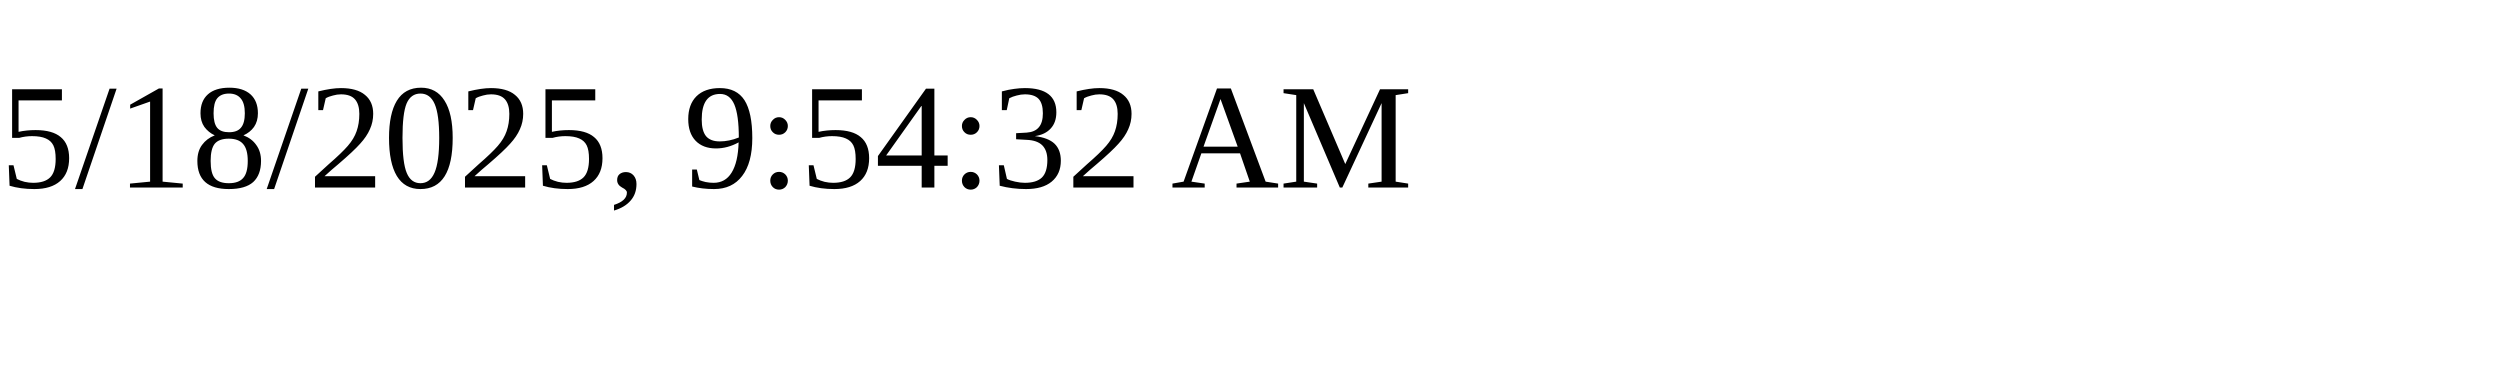
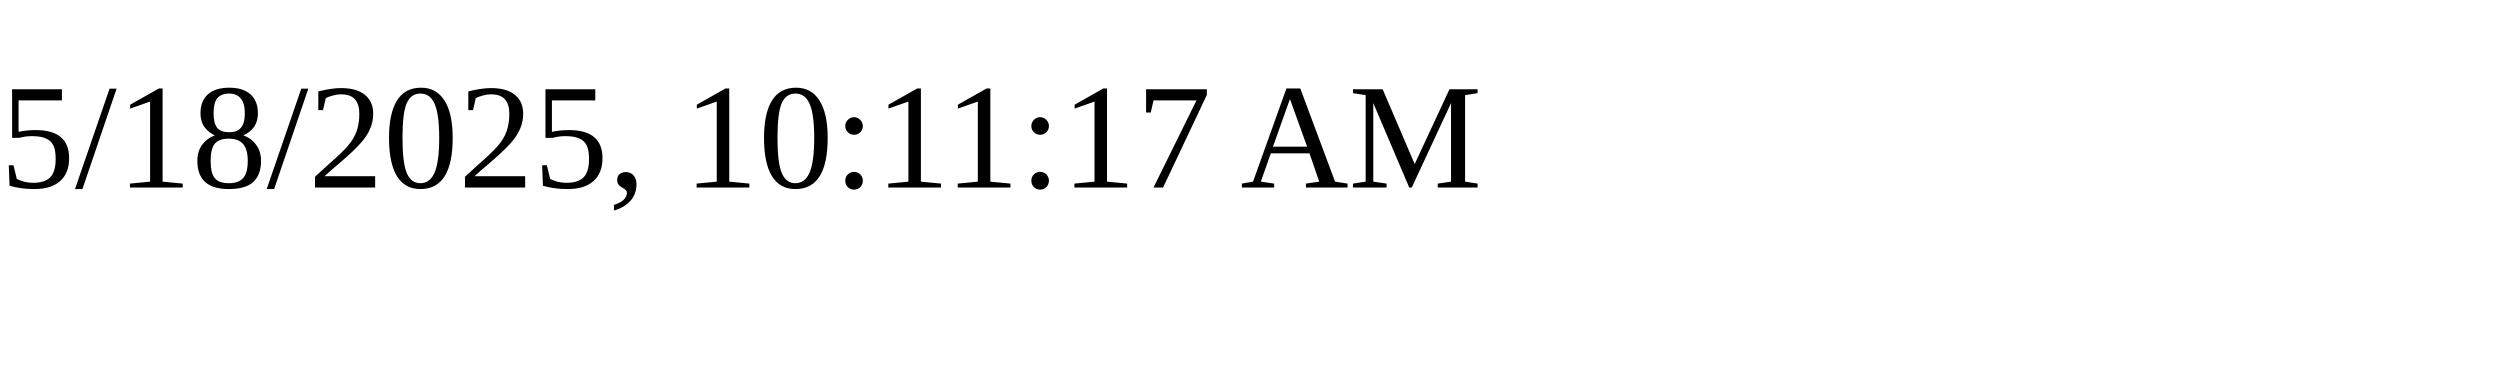
<svg xmlns="http://www.w3.org/2000/svg" height="30" width="200">
-   <text x="0" y="15">5/18/2025, 9:54:32 AM</text>
+   <text x="0" y="15">5/18/2025, 10:11:17 AM</text>
</svg>
